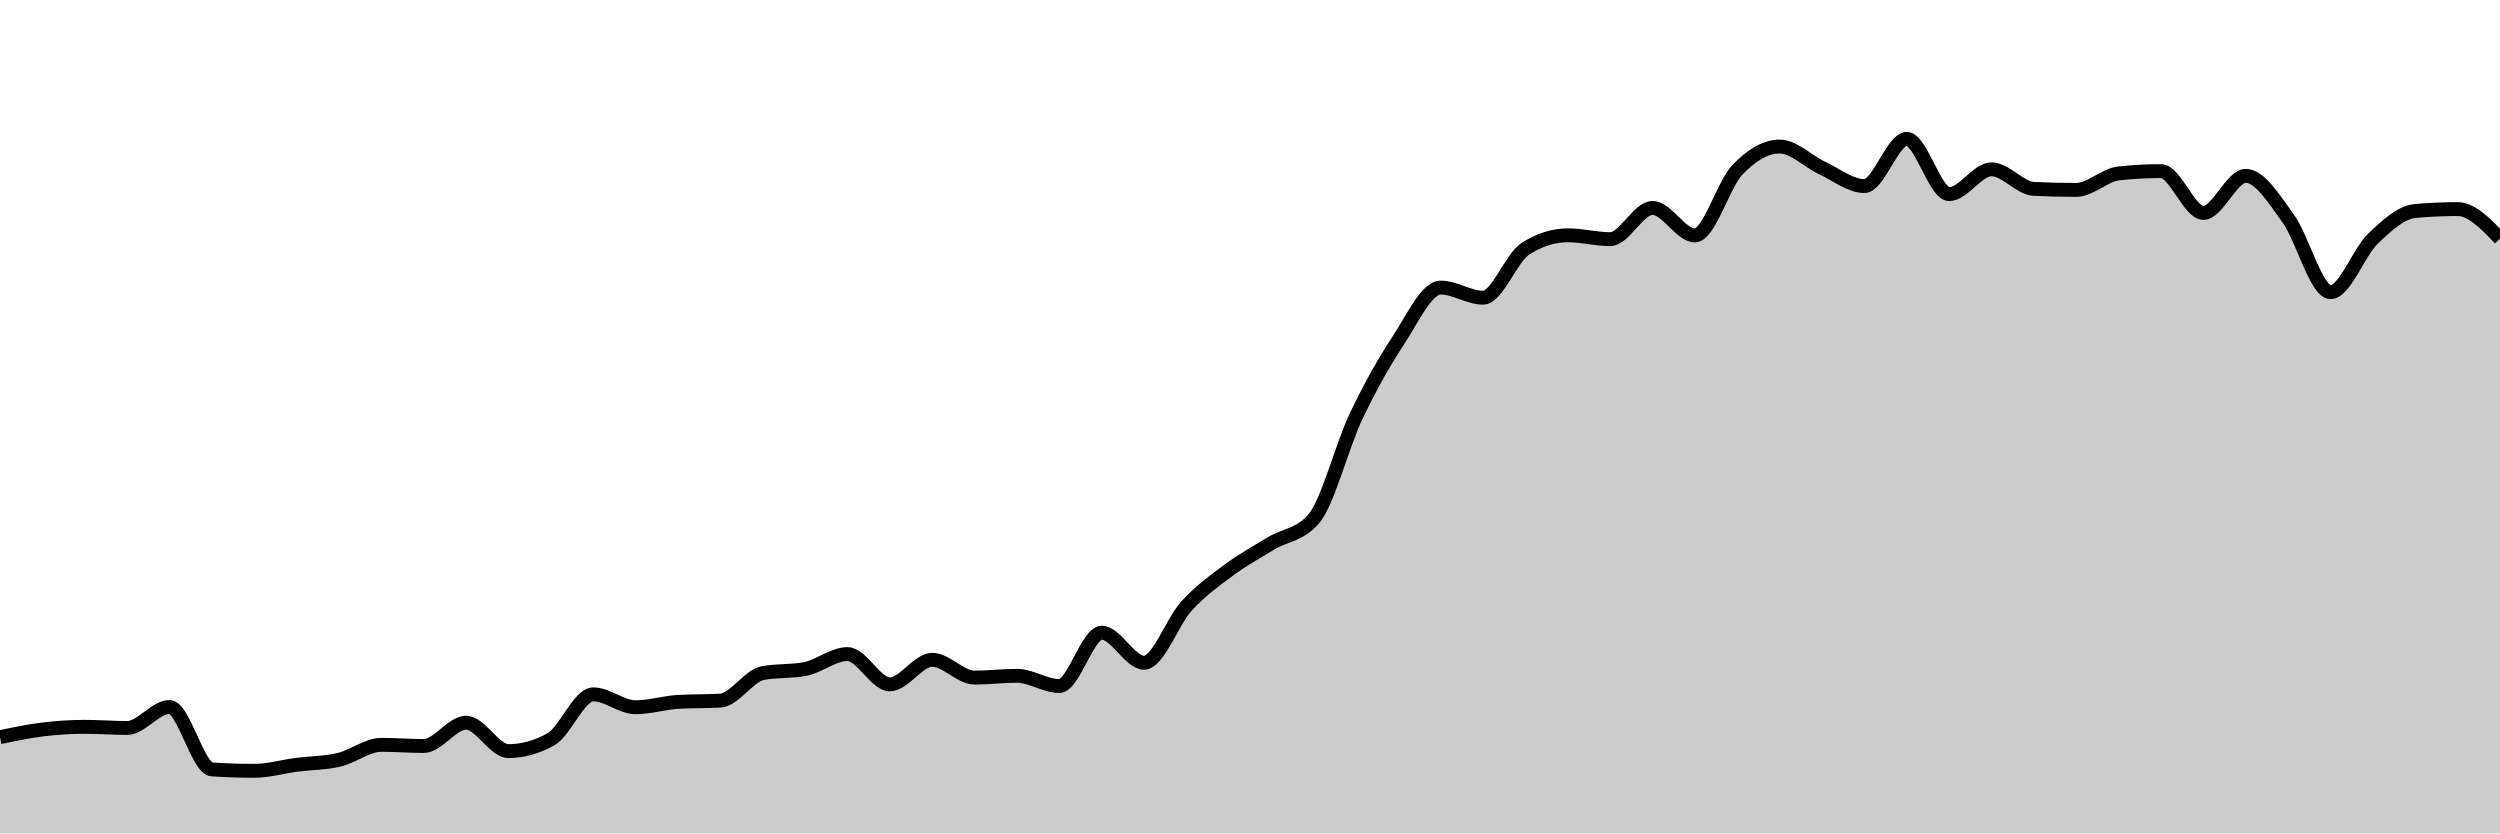
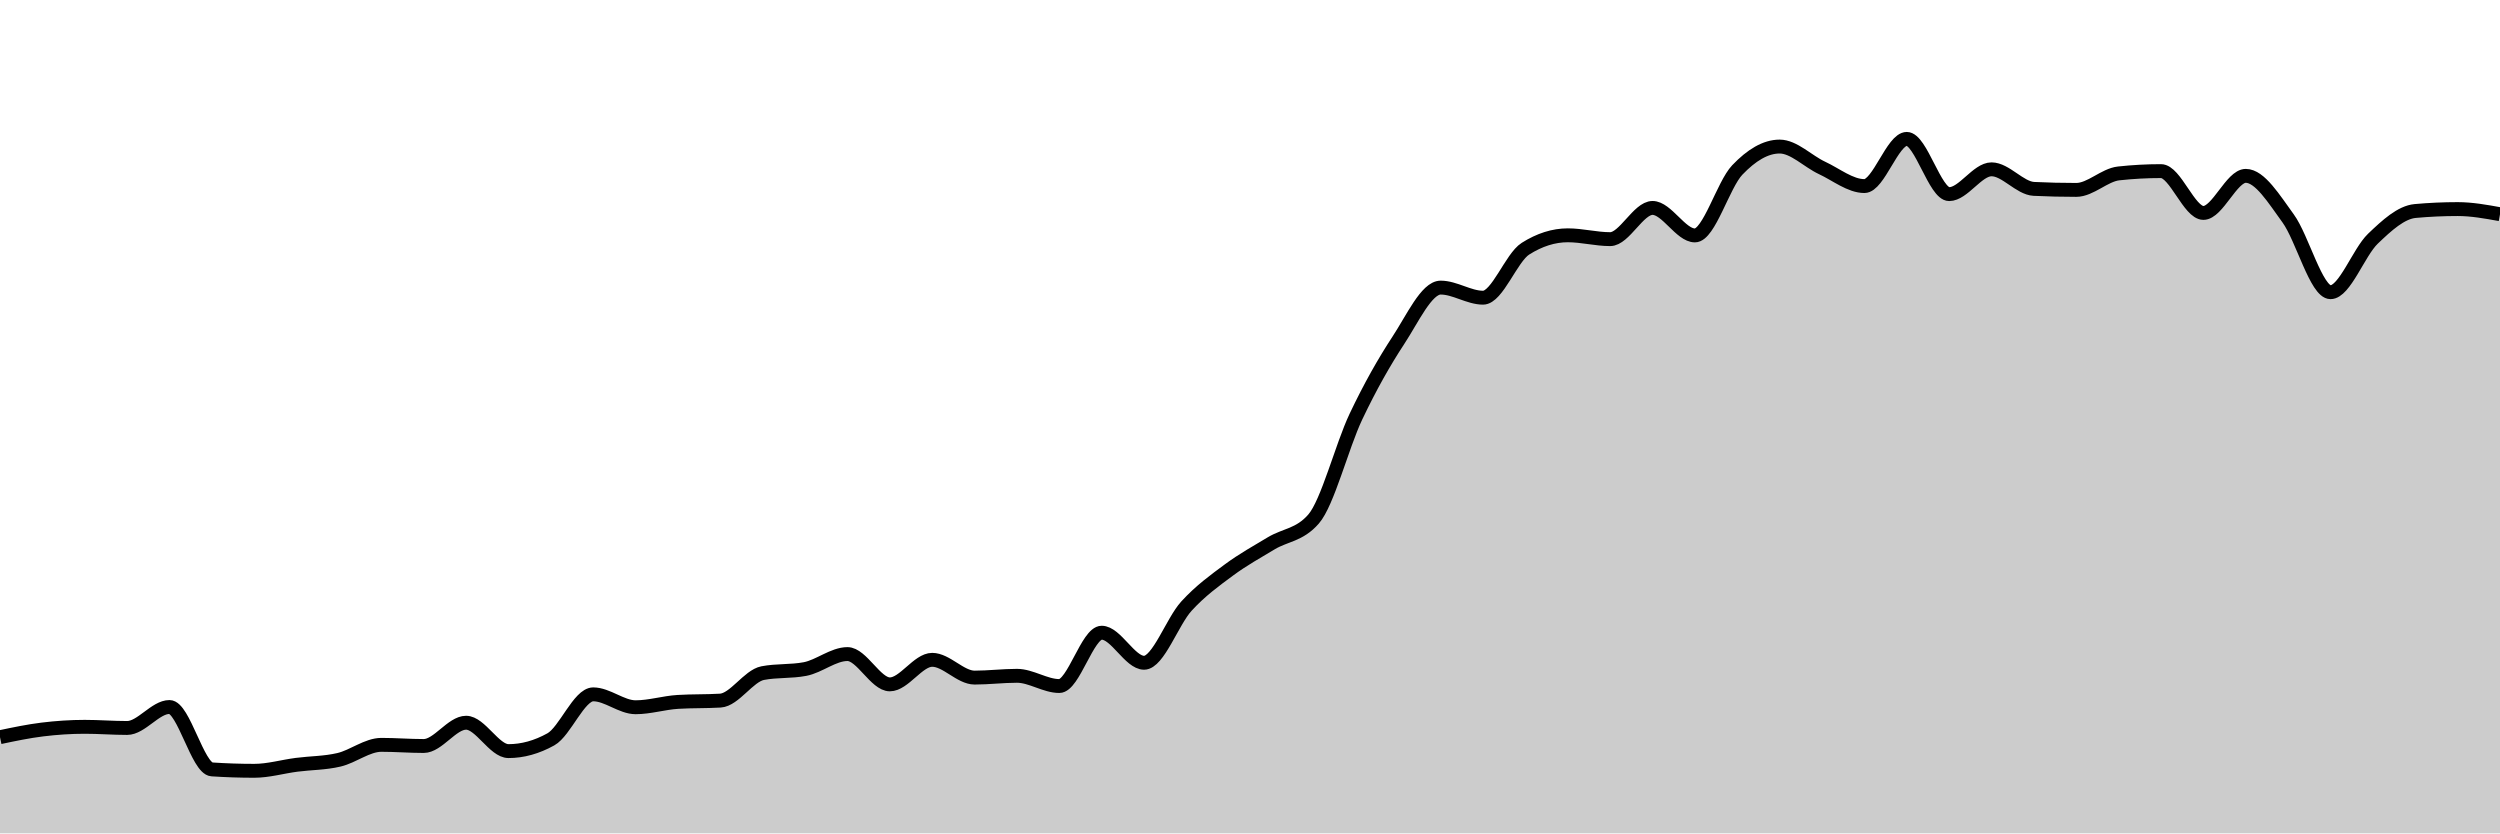
<svg xmlns="http://www.w3.org/2000/svg" viewBox="0 0 180 60">
  <g transform="translate(0,10)">
-     <path class="area" fill="rgba(0, 0, 0, 0.2)" d="M0,43.077C1.017,42.863,2.034,42.649,3.051,42.524C4.068,42.4,5.085,42.331,6.102,42.331C7.119,42.331,8.136,42.414,9.153,42.414C10.169,42.414,11.186,40.904,12.203,40.904C13.22,40.904,14.237,45.329,15.254,45.397C16.271,45.464,17.288,45.498,18.305,45.498C19.322,45.498,20.339,45.197,21.356,45.065C22.373,44.933,23.39,44.946,24.407,44.706C25.424,44.467,26.441,43.629,27.458,43.629C28.475,43.629,29.492,43.712,30.508,43.712C31.525,43.712,32.542,42.036,33.559,42.036C34.576,42.036,35.593,44.08,36.61,44.08C37.627,44.08,38.644,43.798,39.661,43.233C40.678,42.669,41.695,39.993,42.712,39.993C43.729,39.993,44.746,40.922,45.763,40.922C46.78,40.922,47.797,40.597,48.814,40.536C49.831,40.474,50.847,40.505,51.864,40.444C52.881,40.382,53.898,38.661,54.915,38.464C55.932,38.268,56.949,38.366,57.966,38.17C58.983,37.973,60,37.093,61.017,37.093C62.034,37.093,63.051,39.275,64.068,39.275C65.085,39.275,66.102,37.507,67.119,37.507C68.136,37.507,69.153,38.787,70.169,38.787C71.186,38.787,72.203,38.658,73.22,38.658C74.237,38.658,75.254,39.394,76.271,39.394C77.288,39.394,78.305,35.555,79.322,35.555C80.339,35.555,81.356,37.719,82.373,37.719C83.39,37.719,84.407,34.753,85.424,33.64C86.441,32.528,87.458,31.797,88.475,31.044C89.492,30.291,90.508,29.732,91.525,29.12C92.542,28.508,93.559,28.537,94.576,27.371C95.593,26.205,96.61,22.14,97.627,19.996C98.644,17.853,99.661,16.058,100.678,14.509C101.695,12.961,102.712,10.707,103.729,10.707C104.746,10.707,105.763,11.434,106.78,11.434C107.797,11.434,108.814,8.553,109.831,7.908C110.847,7.264,111.864,6.942,112.881,6.942C113.898,6.942,114.915,7.218,115.932,7.218C116.949,7.218,117.966,4.971,118.983,4.971C120,4.971,121.017,6.951,122.034,6.951C123.051,6.951,124.068,3.304,125.085,2.237C126.102,1.171,127.119,0.552,128.136,0.552C129.153,0.552,130.169,1.616,131.186,2.09C132.203,2.564,133.22,3.397,134.237,3.397C135.254,3.397,136.271,0,137.288,0C138.305,0,139.322,3.977,140.339,3.977C141.356,3.977,142.373,2.191,143.39,2.191C144.407,2.191,145.424,3.551,146.441,3.6C147.458,3.649,148.475,3.673,149.492,3.673C150.508,3.673,151.525,2.596,152.542,2.486C153.559,2.375,154.576,2.32,155.593,2.32C156.61,2.32,157.627,5.331,158.644,5.331C159.661,5.331,160.678,2.661,161.695,2.661C162.712,2.661,163.729,4.33,164.746,5.726C165.763,7.123,166.78,11.038,167.797,11.038C168.814,11.038,169.831,8.165,170.847,7.19C171.864,6.216,172.881,5.284,173.898,5.192C174.915,5.1,175.932,5.054,176.949,5.054C177.966,5.054,178.983,6.118,180,7.181L180,50C178.983,50,177.966,50,176.949,50C175.932,50,174.915,50,173.898,50C172.881,50,171.864,50,170.847,50C169.831,50,168.814,50,167.797,50C166.78,50,165.763,50,164.746,50C163.729,50,162.712,50,161.695,50C160.678,50,159.661,50,158.644,50C157.627,50,156.61,50,155.593,50C154.576,50,153.559,50,152.542,50C151.525,50,150.508,50,149.492,50C148.475,50,147.458,50,146.441,50C145.424,50,144.407,50,143.39,50C142.373,50,141.356,50,140.339,50C139.322,50,138.305,50,137.288,50C136.271,50,135.254,50,134.237,50C133.22,50,132.203,50,131.186,50C130.169,50,129.153,50,128.136,50C127.119,50,126.102,50,125.085,50C124.068,50,123.051,50,122.034,50C121.017,50,120,50,118.983,50C117.966,50,116.949,50,115.932,50C114.915,50,113.898,50,112.881,50C111.864,50,110.847,50,109.831,50C108.814,50,107.797,50,106.78,50C105.763,50,104.746,50,103.729,50C102.712,50,101.695,50,100.678,50C99.661,50,98.644,50,97.627,50C96.61,50,95.593,50,94.576,50C93.559,50,92.542,50,91.525,50C90.508,50,89.492,50,88.475,50C87.458,50,86.441,50,85.424,50C84.407,50,83.39,50,82.373,50C81.356,50,80.339,50,79.322,50C78.305,50,77.288,50,76.271,50C75.254,50,74.237,50,73.22,50C72.203,50,71.186,50,70.169,50C69.153,50,68.136,50,67.119,50C66.102,50,65.085,50,64.068,50C63.051,50,62.034,50,61.017,50C60,50,58.983,50,57.966,50C56.949,50,55.932,50,54.915,50C53.898,50,52.881,50,51.864,50C50.847,50,49.831,50,48.814,50C47.797,50,46.78,50,45.763,50C44.746,50,43.729,50,42.712,50C41.695,50,40.678,50,39.661,50C38.644,50,37.627,50,36.61,50C35.593,50,34.576,50,33.559,50C32.542,50,31.525,50,30.508,50C29.492,50,28.475,50,27.458,50C26.441,50,25.424,50,24.407,50C23.39,50,22.373,50,21.356,50C20.339,50,19.322,50,18.305,50C17.288,50,16.271,50,15.254,50C14.237,50,13.22,50,12.203,50C11.186,50,10.169,50,9.153,50C8.136,50,7.119,50,6.102,50C5.085,50,4.068,50,3.051,50C2.034,50,1.017,50,0,50Z" />
-     <path class="line" stroke="black" fill="none" d="M0,43.077C1.017,42.863,2.034,42.649,3.051,42.524C4.068,42.4,5.085,42.331,6.102,42.331C7.119,42.331,8.136,42.414,9.153,42.414C10.169,42.414,11.186,40.904,12.203,40.904C13.22,40.904,14.237,45.329,15.254,45.397C16.271,45.464,17.288,45.498,18.305,45.498C19.322,45.498,20.339,45.197,21.356,45.065C22.373,44.933,23.39,44.946,24.407,44.706C25.424,44.467,26.441,43.629,27.458,43.629C28.475,43.629,29.492,43.712,30.508,43.712C31.525,43.712,32.542,42.036,33.559,42.036C34.576,42.036,35.593,44.08,36.61,44.08C37.627,44.08,38.644,43.798,39.661,43.233C40.678,42.669,41.695,39.993,42.712,39.993C43.729,39.993,44.746,40.922,45.763,40.922C46.78,40.922,47.797,40.597,48.814,40.536C49.831,40.474,50.847,40.505,51.864,40.444C52.881,40.382,53.898,38.661,54.915,38.464C55.932,38.268,56.949,38.366,57.966,38.17C58.983,37.973,60,37.093,61.017,37.093C62.034,37.093,63.051,39.275,64.068,39.275C65.085,39.275,66.102,37.507,67.119,37.507C68.136,37.507,69.153,38.787,70.169,38.787C71.186,38.787,72.203,38.658,73.22,38.658C74.237,38.658,75.254,39.394,76.271,39.394C77.288,39.394,78.305,35.555,79.322,35.555C80.339,35.555,81.356,37.719,82.373,37.719C83.39,37.719,84.407,34.753,85.424,33.64C86.441,32.528,87.458,31.797,88.475,31.044C89.492,30.291,90.508,29.732,91.525,29.12C92.542,28.508,93.559,28.537,94.576,27.371C95.593,26.205,96.61,22.14,97.627,19.996C98.644,17.853,99.661,16.058,100.678,14.509C101.695,12.961,102.712,10.707,103.729,10.707C104.746,10.707,105.763,11.434,106.78,11.434C107.797,11.434,108.814,8.553,109.831,7.908C110.847,7.264,111.864,6.942,112.881,6.942C113.898,6.942,114.915,7.218,115.932,7.218C116.949,7.218,117.966,4.971,118.983,4.971C120,4.971,121.017,6.951,122.034,6.951C123.051,6.951,124.068,3.304,125.085,2.237C126.102,1.171,127.119,0.552,128.136,0.552C129.153,0.552,130.169,1.616,131.186,2.09C132.203,2.564,133.22,3.397,134.237,3.397C135.254,3.397,136.271,0,137.288,0C138.305,0,139.322,3.977,140.339,3.977C141.356,3.977,142.373,2.191,143.39,2.191C144.407,2.191,145.424,3.551,146.441,3.6C147.458,3.649,148.475,3.673,149.492,3.673C150.508,3.673,151.525,2.596,152.542,2.486C153.559,2.375,154.576,2.32,155.593,2.32C156.61,2.32,157.627,5.331,158.644,5.331C159.661,5.331,160.678,2.661,161.695,2.661C162.712,2.661,163.729,4.33,164.746,5.726C165.763,7.123,166.78,11.038,167.797,11.038C168.814,11.038,169.831,8.165,170.847,7.19C171.864,6.216,172.881,5.284,173.898,5.192C174.915,5.1,175.932,5.054,176.949,5.054C177.966,5.054,178.983,6.118,180,7.181" />
+     <path class="area" fill="rgba(0, 0, 0, 0.2)" d="M0,43.077C1.017,42.863,2.034,42.649,3.051,42.524C4.068,42.4,5.085,42.331,6.102,42.331C7.119,42.331,8.136,42.414,9.153,42.414C10.169,42.414,11.186,40.904,12.203,40.904C13.22,40.904,14.237,45.329,15.254,45.397C16.271,45.464,17.288,45.498,18.305,45.498C19.322,45.498,20.339,45.197,21.356,45.065C22.373,44.933,23.39,44.946,24.407,44.706C25.424,44.467,26.441,43.629,27.458,43.629C28.475,43.629,29.492,43.712,30.508,43.712C31.525,43.712,32.542,42.036,33.559,42.036C34.576,42.036,35.593,44.08,36.61,44.08C37.627,44.08,38.644,43.798,39.661,43.233C40.678,42.669,41.695,39.993,42.712,39.993C43.729,39.993,44.746,40.922,45.763,40.922C46.78,40.922,47.797,40.597,48.814,40.536C49.831,40.474,50.847,40.505,51.864,40.444C52.881,40.382,53.898,38.661,54.915,38.464C55.932,38.268,56.949,38.366,57.966,38.17C58.983,37.973,60,37.093,61.017,37.093C62.034,37.093,63.051,39.275,64.068,39.275C65.085,39.275,66.102,37.507,67.119,37.507C68.136,37.507,69.153,38.787,70.169,38.787C71.186,38.787,72.203,38.658,73.22,38.658C74.237,38.658,75.254,39.394,76.271,39.394C77.288,39.394,78.305,35.555,79.322,35.555C80.339,35.555,81.356,37.719,82.373,37.719C83.39,37.719,84.407,34.753,85.424,33.64C86.441,32.528,87.458,31.797,88.475,31.044C89.492,30.291,90.508,29.732,91.525,29.12C92.542,28.508,93.559,28.537,94.576,27.371C95.593,26.205,96.61,22.14,97.627,19.996C98.644,17.853,99.661,16.058,100.678,14.509C101.695,12.961,102.712,10.707,103.729,10.707C104.746,10.707,105.763,11.434,106.78,11.434C107.797,11.434,108.814,8.553,109.831,7.908C110.847,7.264,111.864,6.942,112.881,6.942C113.898,6.942,114.915,7.218,115.932,7.218C116.949,7.218,117.966,4.971,118.983,4.971C120,4.971,121.017,6.951,122.034,6.951C123.051,6.951,124.068,3.304,125.085,2.237C126.102,1.171,127.119,0.552,128.136,0.552C129.153,0.552,130.169,1.616,131.186,2.09C132.203,2.564,133.22,3.397,134.237,3.397C135.254,3.397,136.271,0,137.288,0C138.305,0,139.322,3.977,140.339,3.977C141.356,3.977,142.373,2.191,143.39,2.191C144.407,2.191,145.424,3.551,146.441,3.6C147.458,3.649,148.475,3.673,149.492,3.673C150.508,3.673,151.525,2.596,152.542,2.486C153.559,2.375,154.576,2.32,155.593,2.32C156.61,2.32,157.627,5.331,158.644,5.331C159.661,5.331,160.678,2.661,161.695,2.661C162.712,2.661,163.729,4.33,164.746,5.726C165.763,7.123,166.78,11.038,167.797,11.038C168.814,11.038,169.831,8.165,170.847,7.19C171.864,6.216,172.881,5.284,173.898,5.192C174.915,5.1,175.932,5.054,176.949,5.054C177.966,5.054,178.983,5.238,180,5.423L180,50C178.983,50,177.966,50,176.949,50C175.932,50,174.915,50,173.898,50C172.881,50,171.864,50,170.847,50C169.831,50,168.814,50,167.797,50C166.78,50,165.763,50,164.746,50C163.729,50,162.712,50,161.695,50C160.678,50,159.661,50,158.644,50C157.627,50,156.61,50,155.593,50C154.576,50,153.559,50,152.542,50C151.525,50,150.508,50,149.492,50C148.475,50,147.458,50,146.441,50C145.424,50,144.407,50,143.39,50C142.373,50,141.356,50,140.339,50C139.322,50,138.305,50,137.288,50C136.271,50,135.254,50,134.237,50C133.22,50,132.203,50,131.186,50C130.169,50,129.153,50,128.136,50C127.119,50,126.102,50,125.085,50C124.068,50,123.051,50,122.034,50C121.017,50,120,50,118.983,50C117.966,50,116.949,50,115.932,50C114.915,50,113.898,50,112.881,50C111.864,50,110.847,50,109.831,50C108.814,50,107.797,50,106.78,50C105.763,50,104.746,50,103.729,50C102.712,50,101.695,50,100.678,50C99.661,50,98.644,50,97.627,50C96.61,50,95.593,50,94.576,50C93.559,50,92.542,50,91.525,50C90.508,50,89.492,50,88.475,50C87.458,50,86.441,50,85.424,50C84.407,50,83.39,50,82.373,50C81.356,50,80.339,50,79.322,50C78.305,50,77.288,50,76.271,50C75.254,50,74.237,50,73.22,50C72.203,50,71.186,50,70.169,50C69.153,50,68.136,50,67.119,50C66.102,50,65.085,50,64.068,50C63.051,50,62.034,50,61.017,50C60,50,58.983,50,57.966,50C56.949,50,55.932,50,54.915,50C53.898,50,52.881,50,51.864,50C50.847,50,49.831,50,48.814,50C47.797,50,46.78,50,45.763,50C44.746,50,43.729,50,42.712,50C41.695,50,40.678,50,39.661,50C38.644,50,37.627,50,36.61,50C35.593,50,34.576,50,33.559,50C32.542,50,31.525,50,30.508,50C29.492,50,28.475,50,27.458,50C26.441,50,25.424,50,24.407,50C23.39,50,22.373,50,21.356,50C20.339,50,19.322,50,18.305,50C17.288,50,16.271,50,15.254,50C14.237,50,13.22,50,12.203,50C11.186,50,10.169,50,9.153,50C8.136,50,7.119,50,6.102,50C5.085,50,4.068,50,3.051,50C2.034,50,1.017,50,0,50Z" />
+     <path class="line" stroke="black" fill="none" d="M0,43.077C1.017,42.863,2.034,42.649,3.051,42.524C4.068,42.4,5.085,42.331,6.102,42.331C7.119,42.331,8.136,42.414,9.153,42.414C10.169,42.414,11.186,40.904,12.203,40.904C13.22,40.904,14.237,45.329,15.254,45.397C16.271,45.464,17.288,45.498,18.305,45.498C19.322,45.498,20.339,45.197,21.356,45.065C22.373,44.933,23.39,44.946,24.407,44.706C25.424,44.467,26.441,43.629,27.458,43.629C28.475,43.629,29.492,43.712,30.508,43.712C31.525,43.712,32.542,42.036,33.559,42.036C34.576,42.036,35.593,44.08,36.61,44.08C37.627,44.08,38.644,43.798,39.661,43.233C40.678,42.669,41.695,39.993,42.712,39.993C43.729,39.993,44.746,40.922,45.763,40.922C46.78,40.922,47.797,40.597,48.814,40.536C49.831,40.474,50.847,40.505,51.864,40.444C52.881,40.382,53.898,38.661,54.915,38.464C55.932,38.268,56.949,38.366,57.966,38.17C58.983,37.973,60,37.093,61.017,37.093C62.034,37.093,63.051,39.275,64.068,39.275C65.085,39.275,66.102,37.507,67.119,37.507C68.136,37.507,69.153,38.787,70.169,38.787C71.186,38.787,72.203,38.658,73.22,38.658C74.237,38.658,75.254,39.394,76.271,39.394C77.288,39.394,78.305,35.555,79.322,35.555C80.339,35.555,81.356,37.719,82.373,37.719C83.39,37.719,84.407,34.753,85.424,33.64C86.441,32.528,87.458,31.797,88.475,31.044C89.492,30.291,90.508,29.732,91.525,29.12C92.542,28.508,93.559,28.537,94.576,27.371C95.593,26.205,96.61,22.14,97.627,19.996C98.644,17.853,99.661,16.058,100.678,14.509C101.695,12.961,102.712,10.707,103.729,10.707C104.746,10.707,105.763,11.434,106.78,11.434C107.797,11.434,108.814,8.553,109.831,7.908C110.847,7.264,111.864,6.942,112.881,6.942C113.898,6.942,114.915,7.218,115.932,7.218C116.949,7.218,117.966,4.971,118.983,4.971C120,4.971,121.017,6.951,122.034,6.951C123.051,6.951,124.068,3.304,125.085,2.237C126.102,1.171,127.119,0.552,128.136,0.552C129.153,0.552,130.169,1.616,131.186,2.09C132.203,2.564,133.22,3.397,134.237,3.397C135.254,3.397,136.271,0,137.288,0C138.305,0,139.322,3.977,140.339,3.977C141.356,3.977,142.373,2.191,143.39,2.191C144.407,2.191,145.424,3.551,146.441,3.6C147.458,3.649,148.475,3.673,149.492,3.673C150.508,3.673,151.525,2.596,152.542,2.486C153.559,2.375,154.576,2.32,155.593,2.32C156.61,2.32,157.627,5.331,158.644,5.331C159.661,5.331,160.678,2.661,161.695,2.661C162.712,2.661,163.729,4.33,164.746,5.726C165.763,7.123,166.78,11.038,167.797,11.038C168.814,11.038,169.831,8.165,170.847,7.19C171.864,6.216,172.881,5.284,173.898,5.192C174.915,5.1,175.932,5.054,176.949,5.054C177.966,5.054,178.983,5.238,180,5.423" />
  </g>
</svg>
